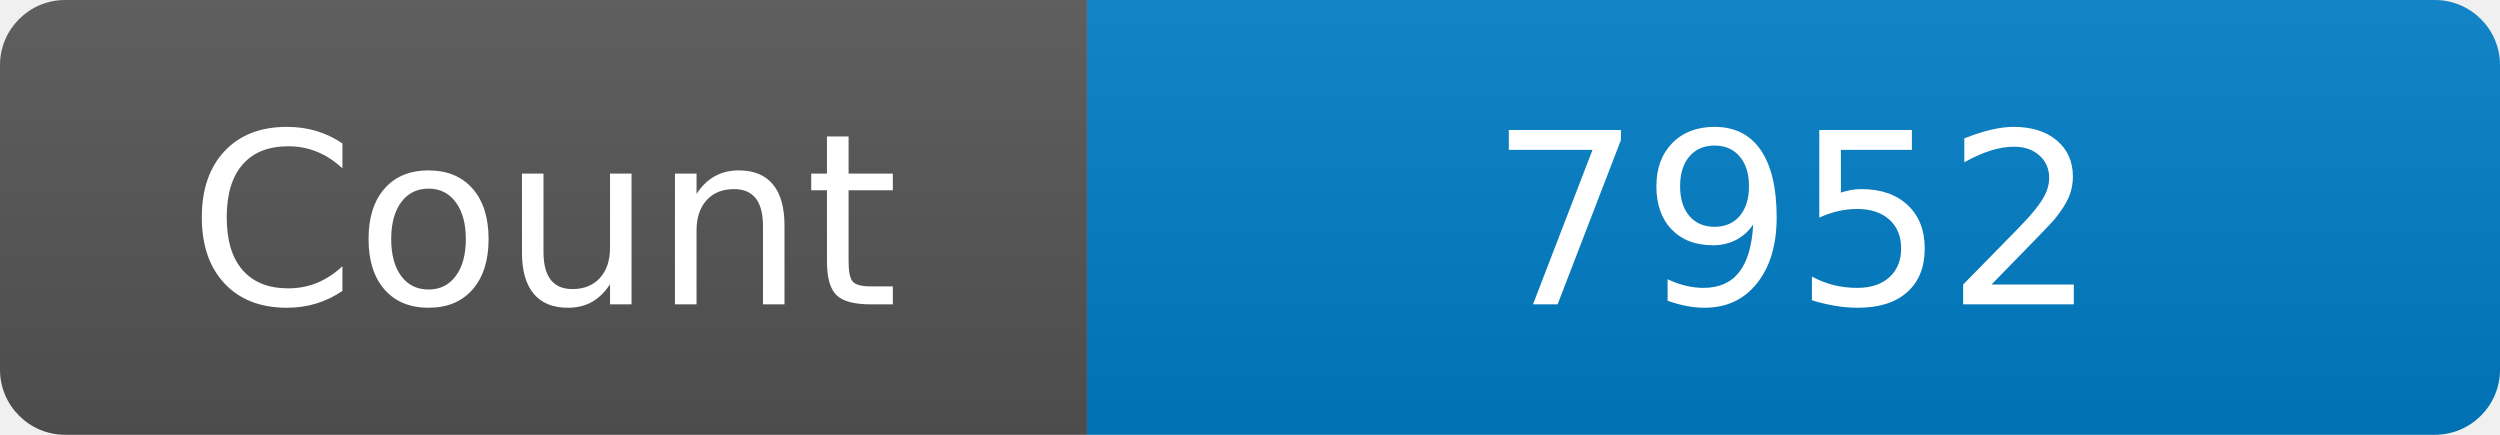
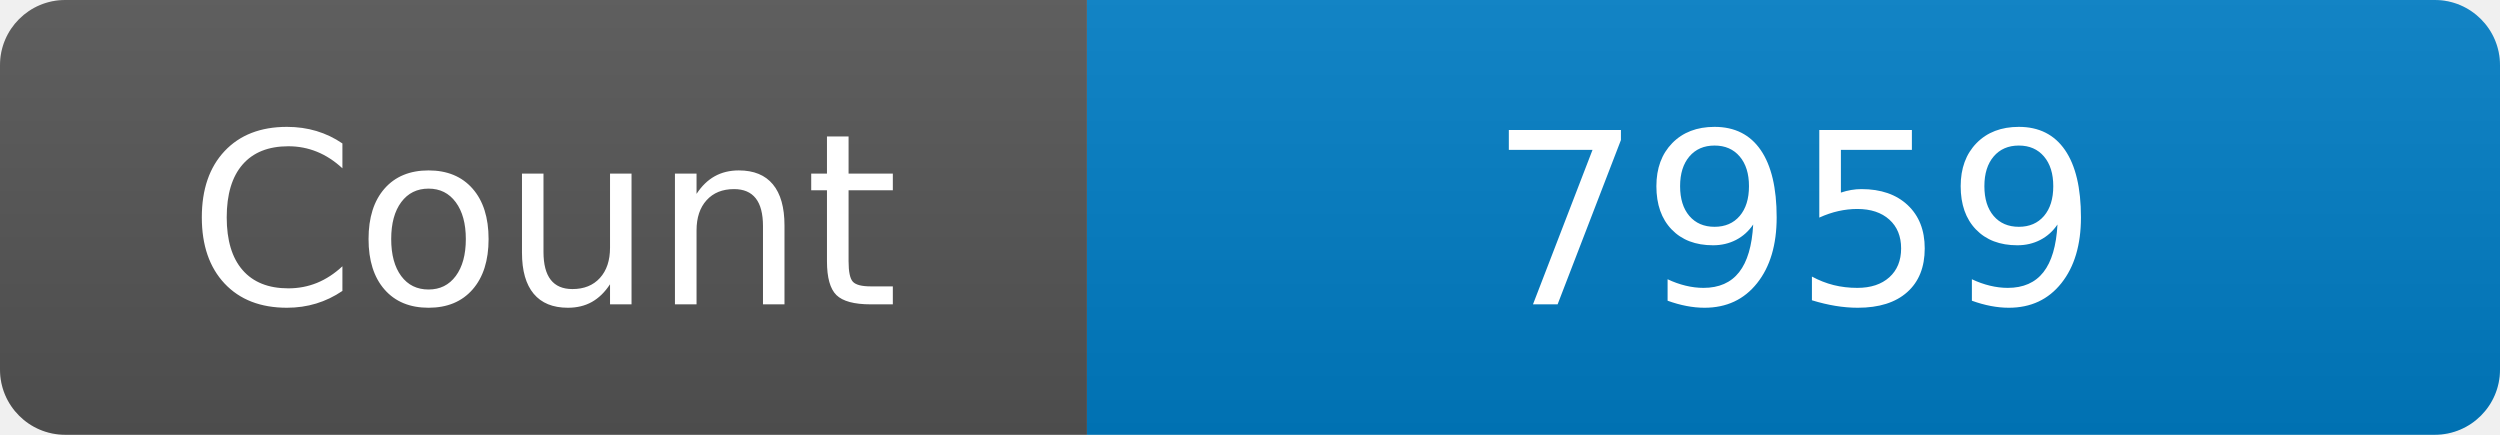
<svg xmlns="http://www.w3.org/2000/svg" width="115" height="20" role="img" aria-label="Maintained?: yes">
  <linearGradient id="s" x2="0" y2="100%">
    <stop offset="0" stop-color="#bbb" stop-opacity=".1" />
    <stop offset="1" stop-opacity=".1" />
  </linearGradient>
  <clipPath id="r">
    <rect width="115" height="20" rx="3" fill="#fff" />
  </clipPath>
  <g clip-path="url(#r)">
    <rect width="50" height="20" fill="#555" />
    <rect x="50" width="160" height="20" fill="#007ec6" />
    <rect width="115" height="20" fill="url(#s)" />
  </g>
  <g fill="#fff" text-anchor="middle" font-family="Verdana,Geneva,DejaVu Sans,sans-serif" font-size="110">
    <text x="250" y="140" transform="scale(.1)" fill="#fff">Count</text>
-     <text x="825" y="140" transform="scale(.1)" fill="#fff">7952</text>
+     <text x="825" y="140" transform="scale(.1)" fill="#fff">7959</text>
  </g>
</svg>
